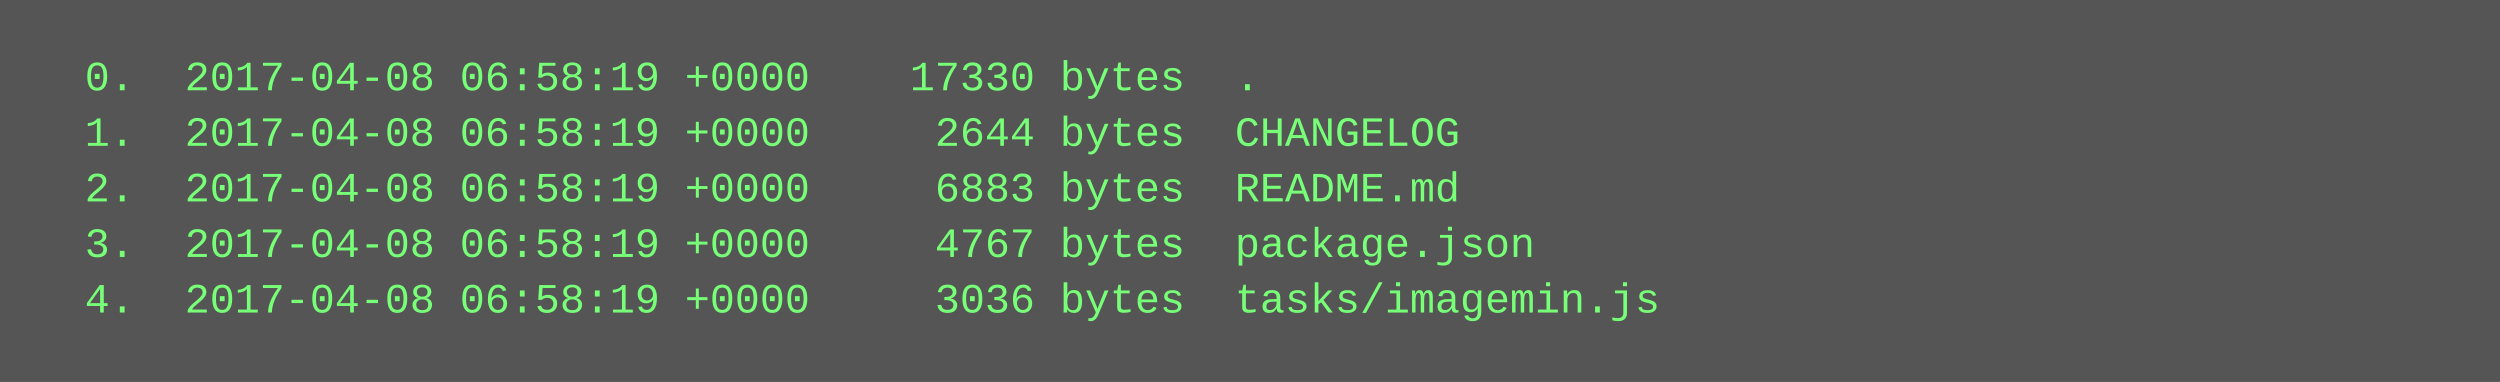
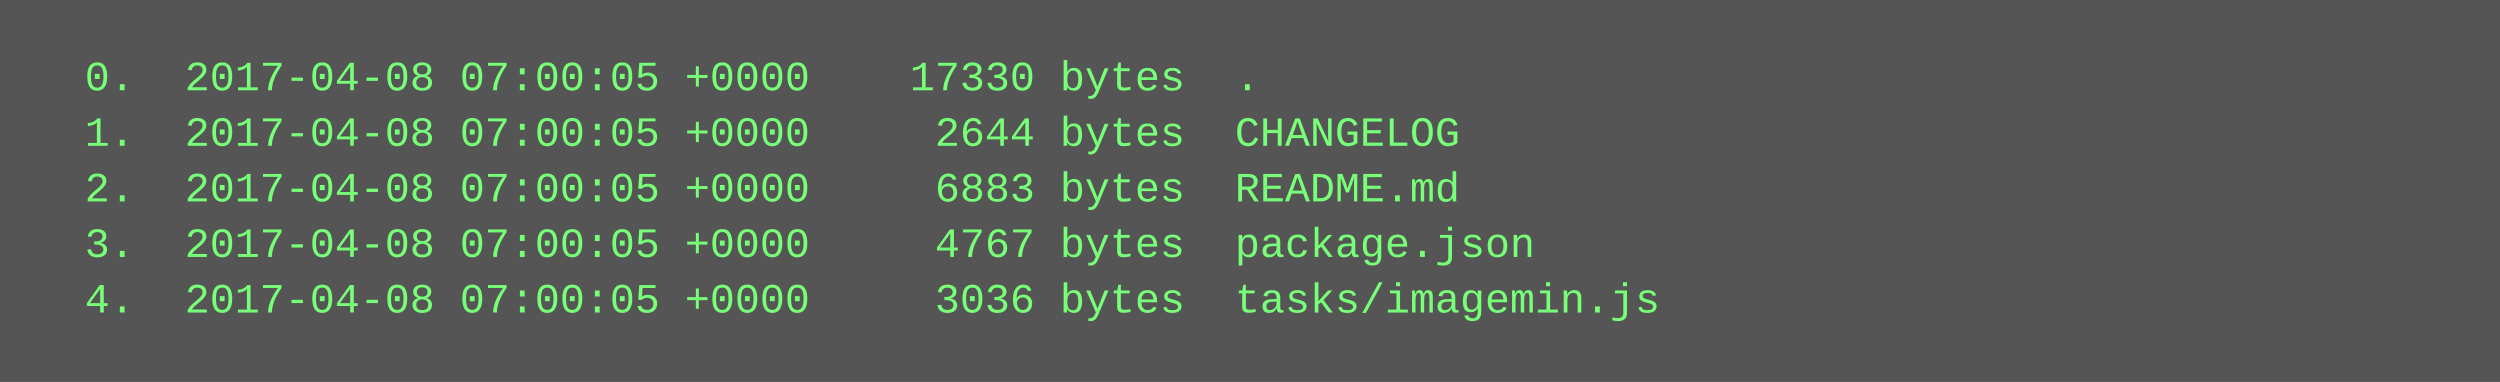
<svg xmlns="http://www.w3.org/2000/svg" height="110" width="720">
  <rect height="110" fill="#555" width="720" />
  <text fill="#7f7" font-family="Courier New" font-size="12" xml:space="preserve">
-     <tspan x="10" y="26">  0.  2017-04-08 06:58:19 +0000    17330 bytes  .</tspan>
-     <tspan x="10" y="42">  1.  2017-04-08 06:58:19 +0000     2644 bytes  CHANGELOG</tspan>
-     <tspan x="10" y="58">  2.  2017-04-08 06:58:19 +0000     6883 bytes  README.md</tspan>
-     <tspan x="10" y="74">  3.  2017-04-08 06:58:19 +0000     4767 bytes  package.json</tspan>
-     <tspan x="10" y="90">  4.  2017-04-08 06:58:19 +0000     3036 bytes  tasks/imagemin.js</tspan>
+     <tspan x="10" y="26">  0.  2017-04-08 07:00:05 +0000    17330 bytes  .</tspan>
+     <tspan x="10" y="42">  1.  2017-04-08 07:00:05 +0000     2644 bytes  CHANGELOG</tspan>
+     <tspan x="10" y="58">  2.  2017-04-08 07:00:05 +0000     6883 bytes  README.md</tspan>
+     <tspan x="10" y="74">  3.  2017-04-08 07:00:05 +0000     4767 bytes  package.json</tspan>
+     <tspan x="10" y="90">  4.  2017-04-08 07:00:05 +0000     3036 bytes  tasks/imagemin.js</tspan>
  </text>
</svg>
